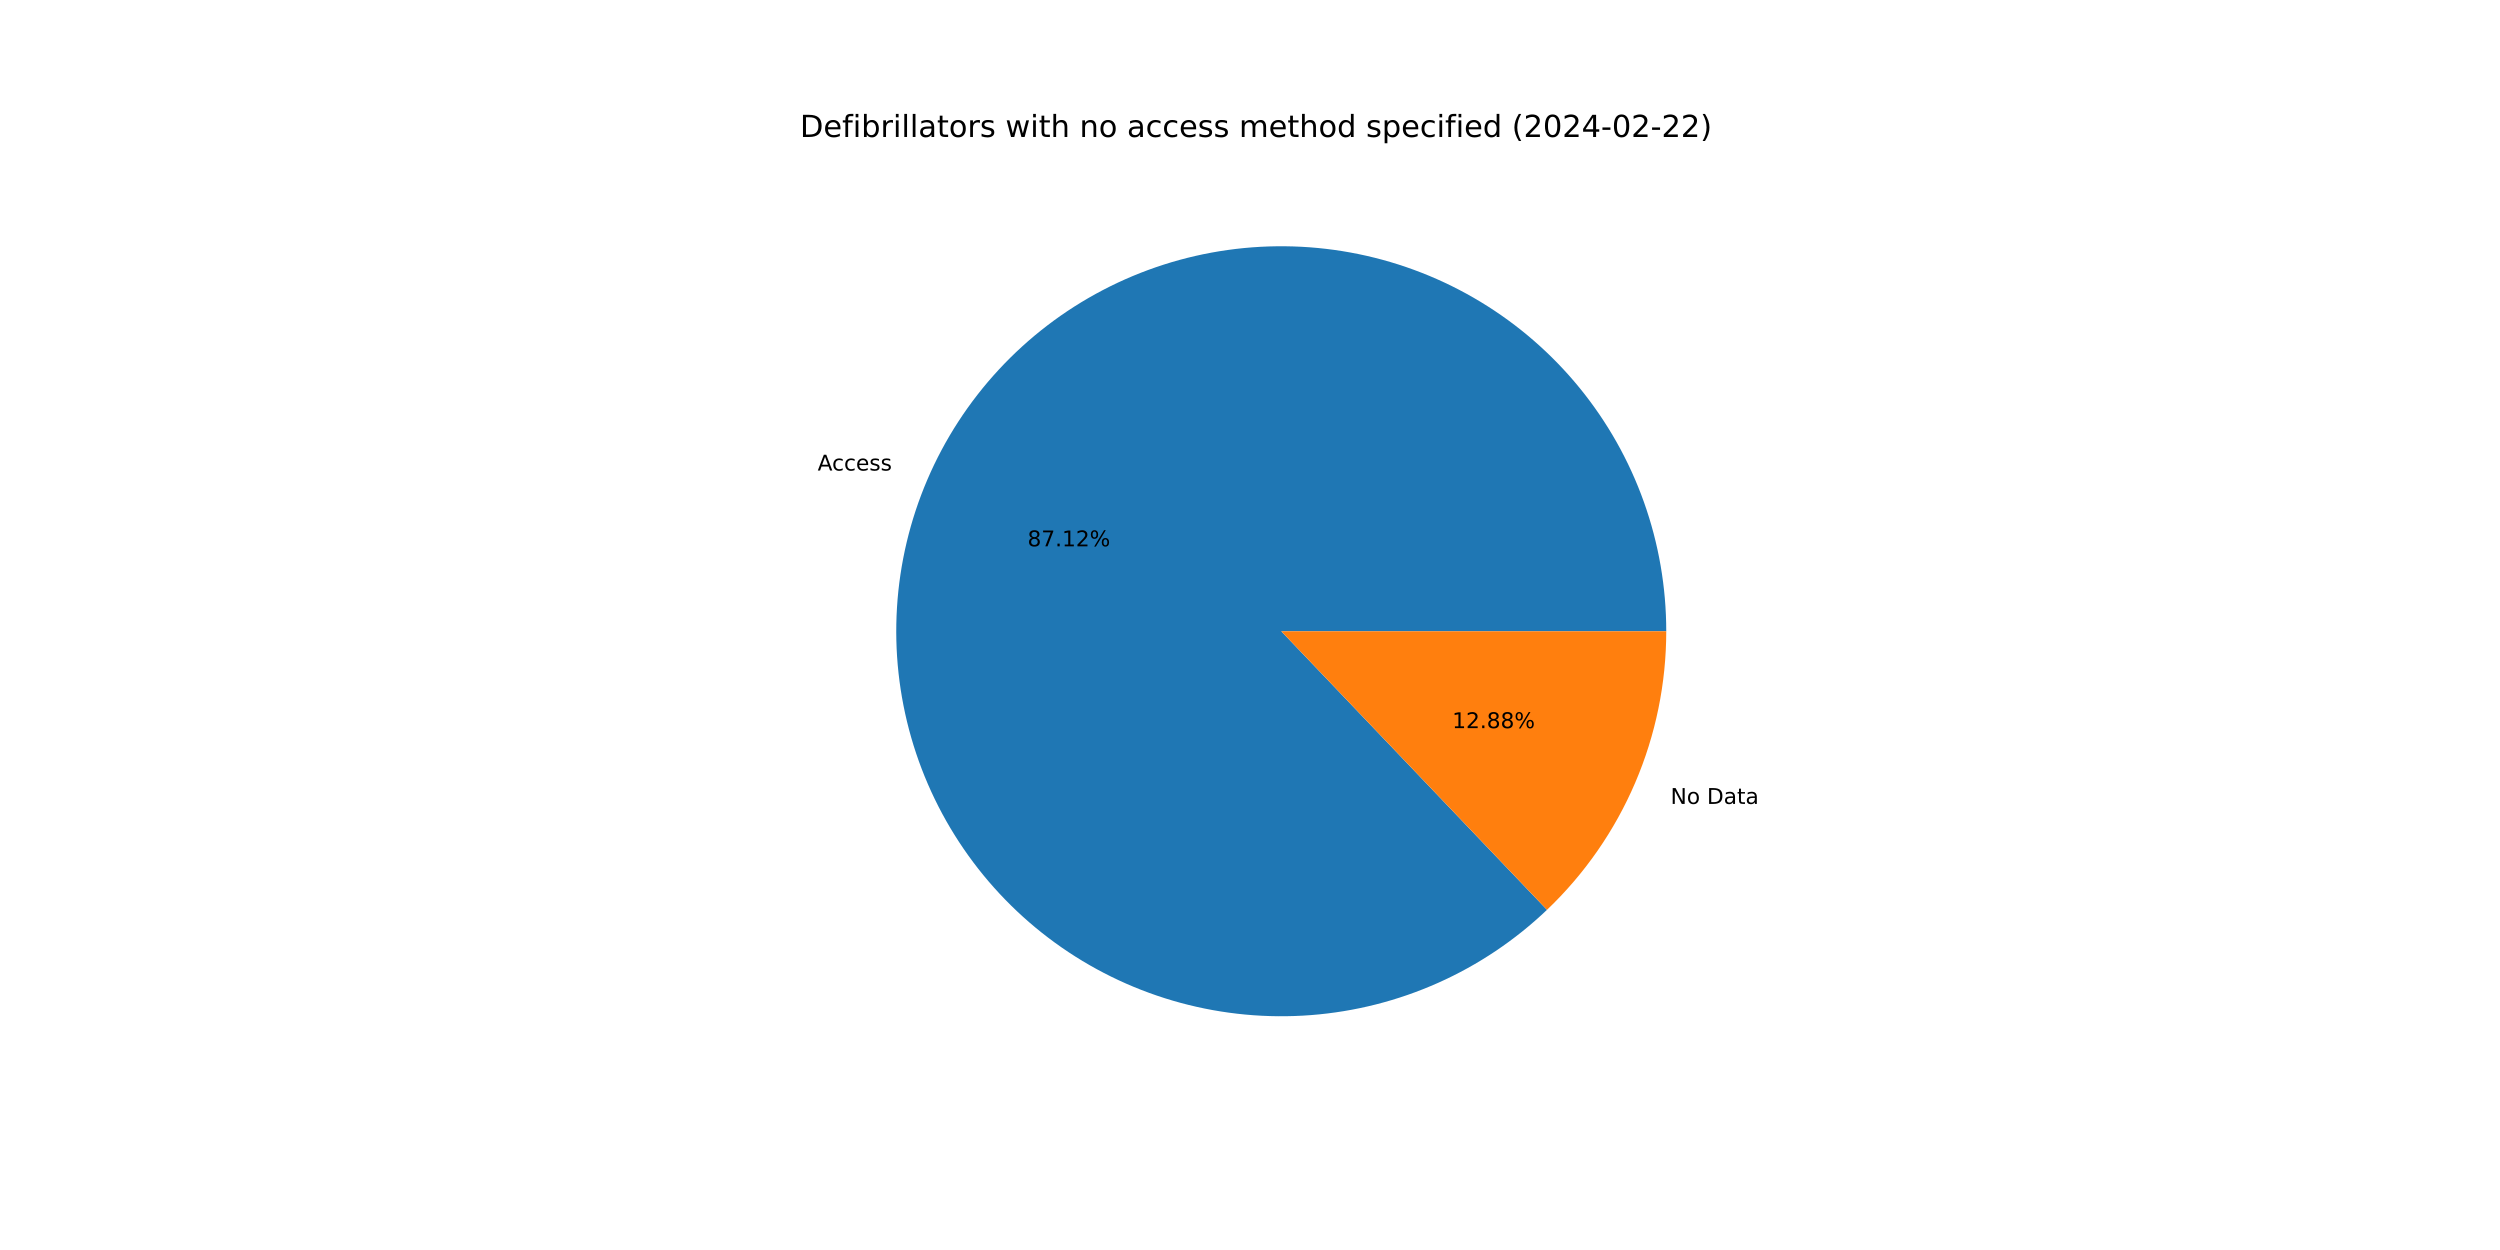
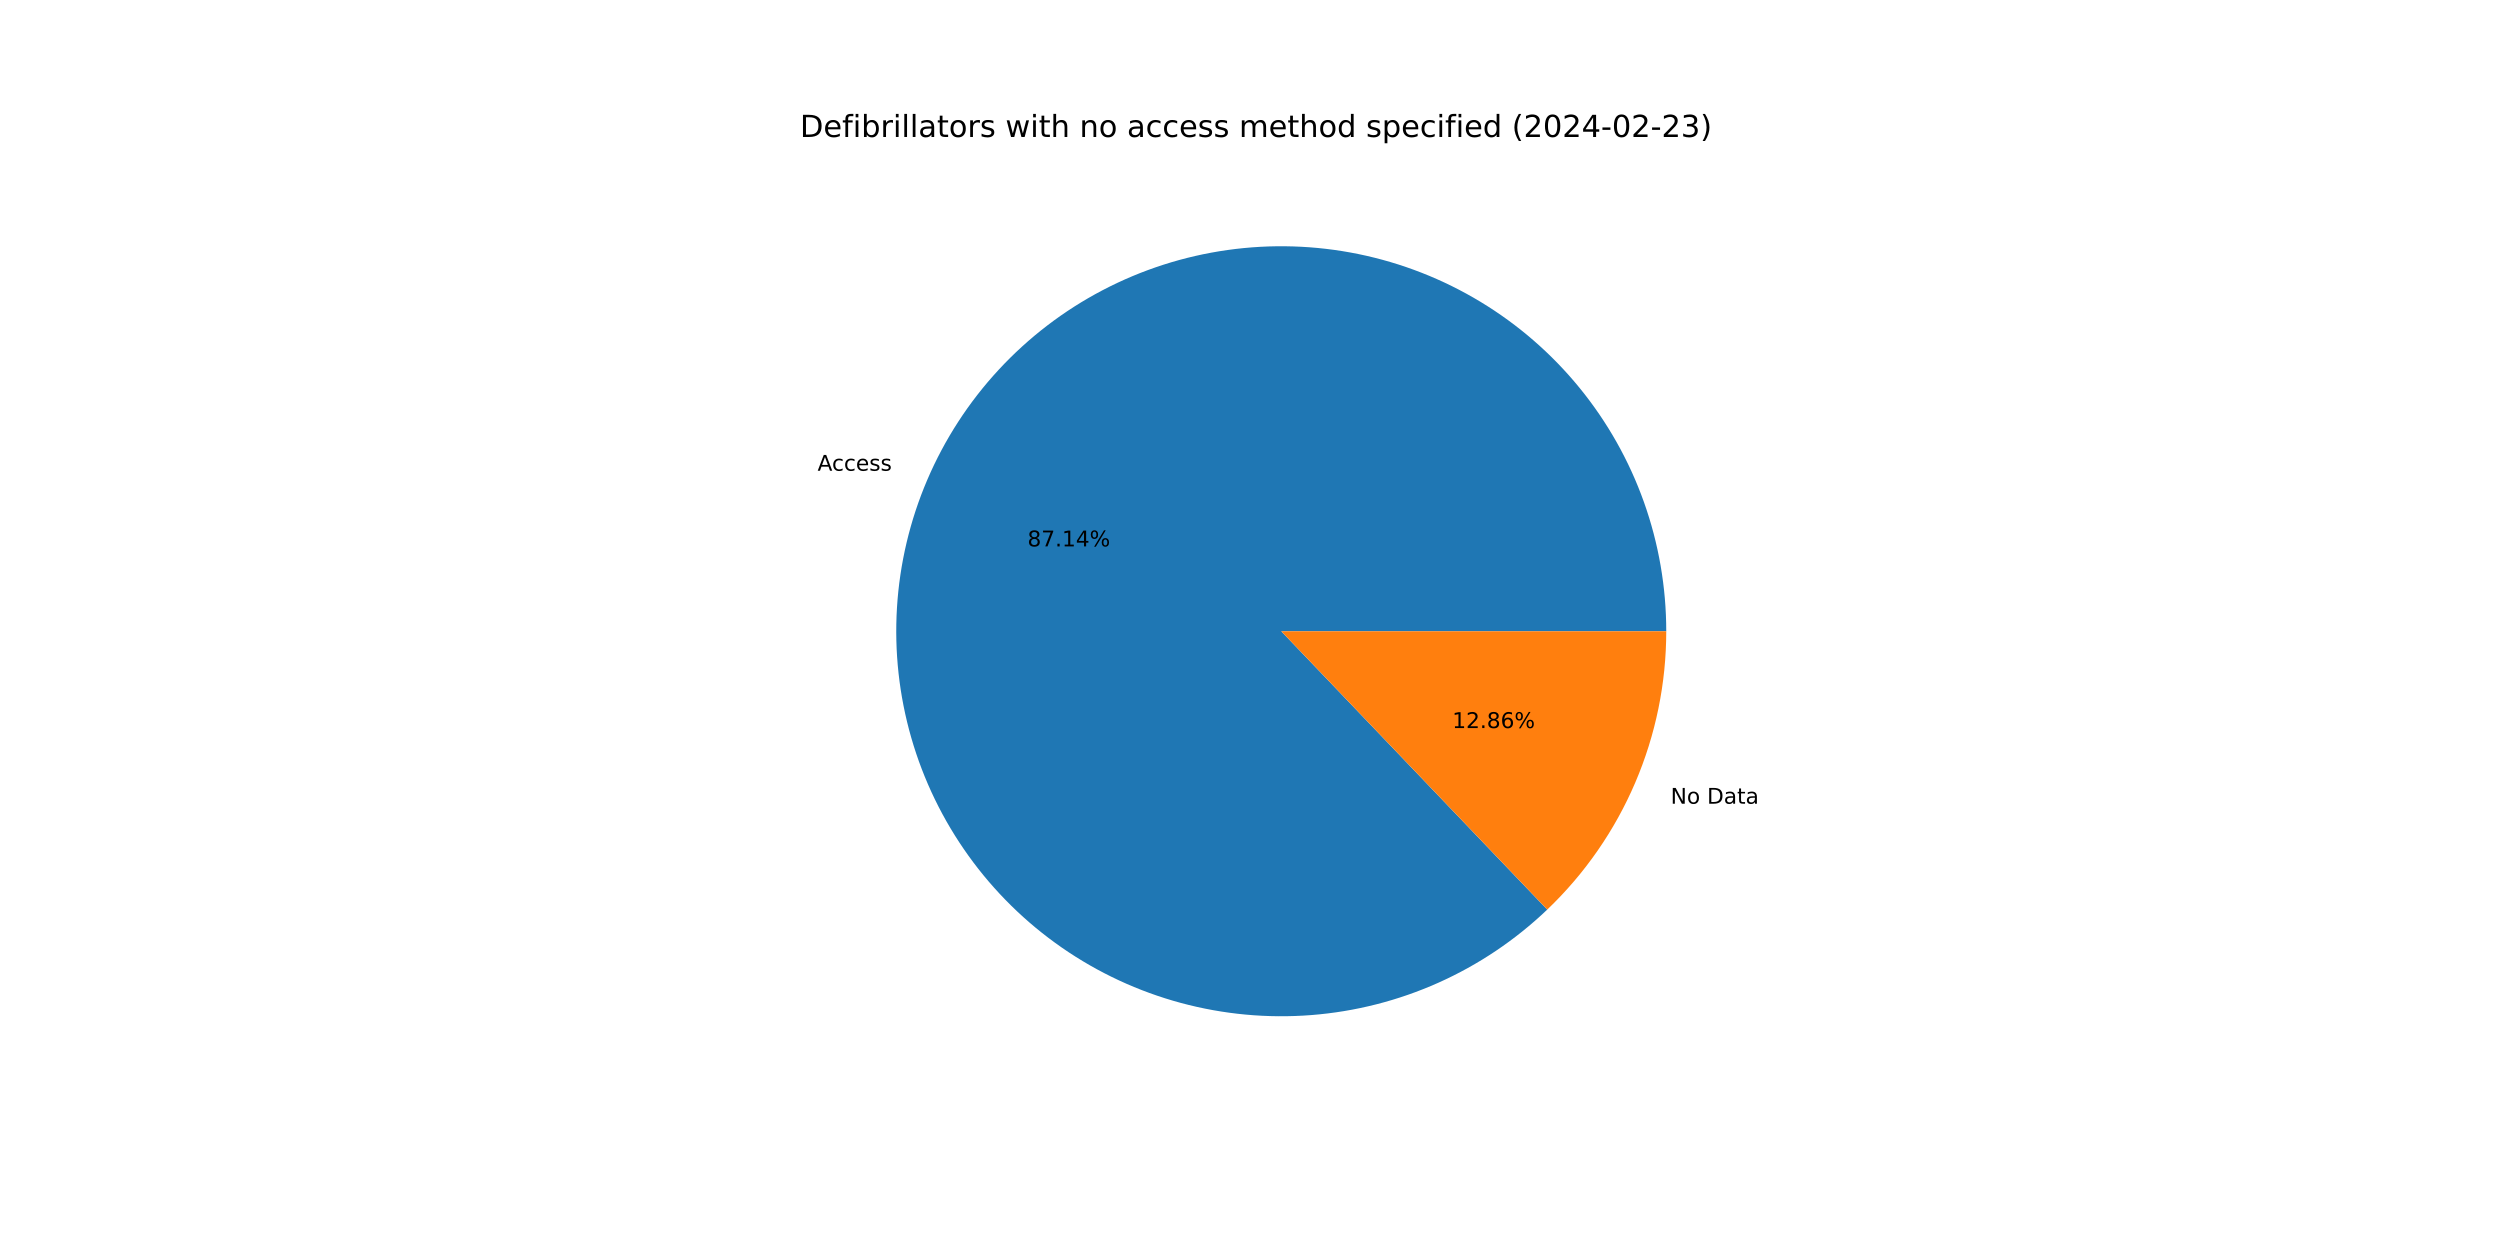
<svg xmlns="http://www.w3.org/2000/svg" xmlns:xlink="http://www.w3.org/1999/xlink" width="1152pt" height="576pt" viewBox="0 0 1152 576" version="1.1">
  <defs>
    <style type="text/css">*{stroke-linejoin: round; stroke-linecap: butt}</style>
  </defs>
  <g id="figure_1">
    <g id="patch_1">
      <path d="M 0 576  L 1152 576  L 1152 0  L 0 0  z " style="fill: #ffffff" />
    </g>
    <g id="axes_1">
      <g id="patch_2">
-         <path d="M 767.808 290.88  C 767.808 270.598 764.33 250.466 757.525 231.36  C 750.721 212.253 740.69 194.455 727.87 178.739  C 715.049 163.023 699.629 149.621 682.279 139.117  C 664.929 128.613 645.905 121.162 626.037 117.088  C 606.169 113.014 585.748 112.377 565.664 115.205  C 545.581 118.033 526.13 124.284 508.159 133.686  C 490.188 143.088 473.962 155.502 460.187 170.389  C 446.412 185.275 435.291 202.414 427.309 221.059  C 419.327 239.704 414.601 259.58 413.337 279.823  C 412.073 300.065 414.289 320.375 419.89 339.868  C 425.49 359.362 434.392 377.751 446.208 394.235  C 458.024 410.72 472.58 425.056 489.241 436.621  C 505.903 448.186 524.425 456.808 544.001 462.113  C 563.576 467.417 583.918 469.326 604.139 467.755  C 624.359 466.185 644.162 461.158 662.684 452.894  C 681.206 444.631 698.174 433.252 712.85 419.253  L 590.4 290.88  z " style="fill: #1f77b4" />
+         <path d="M 767.808 290.88  C 767.808 270.595 764.329 250.459 757.522 231.35  C 750.715 212.241 740.681 194.44 727.857 178.723  C 715.032 163.005 699.607 149.604 682.252 139.101  C 664.897 128.599 645.869 121.15 625.996 117.08  C 606.123 113.01 585.699 112.378 565.613 115.212  C 545.526 118.046 526.074 124.305 508.103 133.715  C 490.133 143.125 473.908 155.548 460.137 170.442  C 446.366 185.337 435.251 202.484 427.276 221.136  C 419.302 239.788 414.585 259.67 413.331 279.916  C 412.077 300.163 414.306 320.475 419.919 339.969  C 425.531 359.462 434.446 377.849 446.275 394.328  C 458.103 410.808 472.671 425.137 489.344 436.692  C 506.016 448.247 524.548 456.858 544.131 462.148  C 563.715 467.439 584.061 469.331 604.284 467.744  C 624.507 466.156 644.309 461.112 662.827 452.831  C 681.344 444.549 698.305 433.153 712.971 419.138  L 590.4 290.88  z " style="fill: #1f77b4" />
      </g>
      <g id="patch_3">
-         <path d="M 712.85 419.253  C 730.218 402.686 744.045 382.766 753.491 360.701  C 762.937 338.636 767.808 314.882 767.808 290.88  L 590.4 290.88  z " style="fill: #ff7f0e" />
+         <path d="M 712.971 419.138  C 730.303 402.574 744.099 382.668 753.524 360.624  C 762.948 338.581 767.808 314.854 767.808 290.88  L 590.4 290.88  z " style="fill: #ff7f0e" />
      </g>
      <g id="matplotlib.axis_1" />
      <g id="matplotlib.axis_2" />
      <g id="text_1">
-         <g transform="translate(376.7657 216.8362) scale(0.1 -0.1)">
+         <g transform="translate(376.7296 216.9205) scale(0.1 -0.1)">
          <defs>
            <path id="DejaVuSans-41" d="M 2188 4044  L 1331 1722  L 3047 1722  L 2188 4044  z M 1831 4666  L 2547 4666  L 4325 0  L 3669 0  L 3244 1197  L 1141 1197  L 716 0  L 50 0  L 1831 4666  z " transform="scale(0.015625)" />
            <path id="DejaVuSans-63" d="M 3122 3366  L 3122 2828  Q 2878 2963 2633 3030  Q 2388 3097 2138 3097  Q 1578 3097 1268 2742  Q 959 2388 959 1747  Q 959 1106 1268 751  Q 1578 397 2138 397  Q 2388 397 2633 464  Q 2878 531 3122 666  L 3122 134  Q 2881 22 2623 -34  Q 2366 -91 2075 -91  Q 1284 -91 818 406  Q 353 903 353 1747  Q 353 2603 823 3093  Q 1294 3584 2113 3584  Q 2378 3584 2631 3529  Q 2884 3475 3122 3366  z " transform="scale(0.015625)" />
            <path id="DejaVuSans-65" d="M 3597 1894  L 3597 1613  L 953 1613  Q 991 1019 1311 708  Q 1631 397 2203 397  Q 2534 397 2845 478  Q 3156 559 3463 722  L 3463 178  Q 3153 47 2828 -22  Q 2503 -91 2169 -91  Q 1331 -91 842 396  Q 353 884 353 1716  Q 353 2575 817 3079  Q 1281 3584 2069 3584  Q 2775 3584 3186 3129  Q 3597 2675 3597 1894  z M 3022 2063  Q 3016 2534 2758 2815  Q 2500 3097 2075 3097  Q 1594 3097 1305 2825  Q 1016 2553 972 2059  L 3022 2063  z " transform="scale(0.015625)" />
            <path id="DejaVuSans-73" d="M 2834 3397  L 2834 2853  Q 2591 2978 2328 3040  Q 2066 3103 1784 3103  Q 1356 3103 1142 2972  Q 928 2841 928 2578  Q 928 2378 1081 2264  Q 1234 2150 1697 2047  L 1894 2003  Q 2506 1872 2764 1633  Q 3022 1394 3022 966  Q 3022 478 2636 193  Q 2250 -91 1575 -91  Q 1294 -91 989 -36  Q 684 19 347 128  L 347 722  Q 666 556 975 473  Q 1284 391 1588 391  Q 1994 391 2212 530  Q 2431 669 2431 922  Q 2431 1156 2273 1281  Q 2116 1406 1581 1522  L 1381 1569  Q 847 1681 609 1914  Q 372 2147 372 2553  Q 372 3047 722 3315  Q 1072 3584 1716 3584  Q 2034 3584 2315 3537  Q 2597 3491 2834 3397  z " transform="scale(0.015625)" />
          </defs>
          <use xlink:href="#DejaVuSans-41" />
          <use xlink:href="#DejaVuSans-63" x="66.658" />
          <use xlink:href="#DejaVuSans-63" x="121.639" />
          <use xlink:href="#DejaVuSans-65" x="176.619" />
          <use xlink:href="#DejaVuSans-73" x="238.143" />
          <use xlink:href="#DejaVuSans-73" x="290.242" />
        </g>
      </g>
      <g id="text_2">
-         <g transform="translate(473.4807 251.7468) scale(0.1 -0.1)">
+         <g transform="translate(473.461 251.7927) scale(0.1 -0.1)">
          <defs>
            <path id="DejaVuSans-38" d="M 2034 2216  Q 1584 2216 1326 1975  Q 1069 1734 1069 1313  Q 1069 891 1326 650  Q 1584 409 2034 409  Q 2484 409 2743 651  Q 3003 894 3003 1313  Q 3003 1734 2745 1975  Q 2488 2216 2034 2216  z M 1403 2484  Q 997 2584 770 2862  Q 544 3141 544 3541  Q 544 4100 942 4425  Q 1341 4750 2034 4750  Q 2731 4750 3128 4425  Q 3525 4100 3525 3541  Q 3525 3141 3298 2862  Q 3072 2584 2669 2484  Q 3125 2378 3379 2068  Q 3634 1759 3634 1313  Q 3634 634 3220 271  Q 2806 -91 2034 -91  Q 1263 -91 848 271  Q 434 634 434 1313  Q 434 1759 690 2068  Q 947 2378 1403 2484  z M 1172 3481  Q 1172 3119 1398 2916  Q 1625 2713 2034 2713  Q 2441 2713 2670 2916  Q 2900 3119 2900 3481  Q 2900 3844 2670 4047  Q 2441 4250 2034 4250  Q 1625 4250 1398 4047  Q 1172 3844 1172 3481  z " transform="scale(0.015625)" />
            <path id="DejaVuSans-37" d="M 525 4666  L 3525 4666  L 3525 4397  L 1831 0  L 1172 0  L 2766 4134  L 525 4134  L 525 4666  z " transform="scale(0.015625)" />
            <path id="DejaVuSans-2e" d="M 684 794  L 1344 794  L 1344 0  L 684 0  L 684 794  z " transform="scale(0.015625)" />
            <path id="DejaVuSans-31" d="M 794 531  L 1825 531  L 1825 4091  L 703 3866  L 703 4441  L 1819 4666  L 2450 4666  L 2450 531  L 3481 531  L 3481 0  L 794 0  L 794 531  z " transform="scale(0.015625)" />
-             <path id="DejaVuSans-32" d="M 1228 531  L 3431 531  L 3431 0  L 469 0  L 469 531  Q 828 903 1448 1529  Q 2069 2156 2228 2338  Q 2531 2678 2651 2914  Q 2772 3150 2772 3378  Q 2772 3750 2511 3984  Q 2250 4219 1831 4219  Q 1534 4219 1204 4116  Q 875 4013 500 3803  L 500 4441  Q 881 4594 1212 4672  Q 1544 4750 1819 4750  Q 2544 4750 2975 4387  Q 3406 4025 3406 3419  Q 3406 3131 3298 2873  Q 3191 2616 2906 2266  Q 2828 2175 2409 1742  Q 1991 1309 1228 531  z " transform="scale(0.015625)" />
+             <path id="DejaVuSans-34" d="M 2419 4116  L 825 1625  L 2419 1625  L 2419 4116  z M 2253 4666  L 3047 4666  L 3047 1625  L 3713 1625  L 3713 1100  L 3047 1100  L 3047 0  L 2419 0  L 2419 1100  L 313 1100  L 313 1709  L 2253 4666  z " transform="scale(0.015625)" />
            <path id="DejaVuSans-25" d="M 4653 2053  Q 4381 2053 4226 1822  Q 4072 1591 4072 1178  Q 4072 772 4226 539  Q 4381 306 4653 306  Q 4919 306 5073 539  Q 5228 772 5228 1178  Q 5228 1588 5073 1820  Q 4919 2053 4653 2053  z M 4653 2450  Q 5147 2450 5437 2106  Q 5728 1763 5728 1178  Q 5728 594 5436 251  Q 5144 -91 4653 -91  Q 4153 -91 3862 251  Q 3572 594 3572 1178  Q 3572 1766 3864 2108  Q 4156 2450 4653 2450  z M 1428 4353  Q 1159 4353 1004 4120  Q 850 3888 850 3481  Q 850 3069 1003 2837  Q 1156 2606 1428 2606  Q 1700 2606 1854 2837  Q 2009 3069 2009 3481  Q 2009 3884 1853 4118  Q 1697 4353 1428 4353  z M 4250 4750  L 4750 4750  L 1831 -91  L 1331 -91  L 4250 4750  z M 1428 4750  Q 1922 4750 2215 4408  Q 2509 4066 2509 3481  Q 2509 2891 2217 2550  Q 1925 2209 1428 2209  Q 931 2209 642 2551  Q 353 2894 353 3481  Q 353 4063 643 4406  Q 934 4750 1428 4750  z " transform="scale(0.015625)" />
          </defs>
          <use xlink:href="#DejaVuSans-38" />
          <use xlink:href="#DejaVuSans-37" x="63.623" />
          <use xlink:href="#DejaVuSans-2e" x="127.246" />
          <use xlink:href="#DejaVuSans-31" x="159.033" />
-           <use xlink:href="#DejaVuSans-32" x="222.656" />
+           <use xlink:href="#DejaVuSans-34" x="222.656" />
          <use xlink:href="#DejaVuSans-25" x="286.279" />
        </g>
      </g>
      <g id="text_3">
-         <g transform="translate(769.7999 370.4425) scale(0.1 -0.1)">
+         <g transform="translate(769.836 370.3582) scale(0.1 -0.1)">
          <defs>
            <path id="DejaVuSans-4e" d="M 628 4666  L 1478 4666  L 3547 763  L 3547 4666  L 4159 4666  L 4159 0  L 3309 0  L 1241 3903  L 1241 0  L 628 0  L 628 4666  z " transform="scale(0.015625)" />
            <path id="DejaVuSans-6f" d="M 1959 3097  Q 1497 3097 1228 2736  Q 959 2375 959 1747  Q 959 1119 1226 758  Q 1494 397 1959 397  Q 2419 397 2687 759  Q 2956 1122 2956 1747  Q 2956 2369 2687 2733  Q 2419 3097 1959 3097  z M 1959 3584  Q 2709 3584 3137 3096  Q 3566 2609 3566 1747  Q 3566 888 3137 398  Q 2709 -91 1959 -91  Q 1206 -91 779 398  Q 353 888 353 1747  Q 353 2609 779 3096  Q 1206 3584 1959 3584  z " transform="scale(0.015625)" />
            <path id="DejaVuSans-20" transform="scale(0.015625)" />
            <path id="DejaVuSans-44" d="M 1259 4147  L 1259 519  L 2022 519  Q 2988 519 3436 956  Q 3884 1394 3884 2338  Q 3884 3275 3436 3711  Q 2988 4147 2022 4147  L 1259 4147  z M 628 4666  L 1925 4666  Q 3281 4666 3915 4102  Q 4550 3538 4550 2338  Q 4550 1131 3912 565  Q 3275 0 1925 0  L 628 0  L 628 4666  z " transform="scale(0.015625)" />
            <path id="DejaVuSans-61" d="M 2194 1759  Q 1497 1759 1228 1600  Q 959 1441 959 1056  Q 959 750 1161 570  Q 1363 391 1709 391  Q 2188 391 2477 730  Q 2766 1069 2766 1631  L 2766 1759  L 2194 1759  z M 3341 1997  L 3341 0  L 2766 0  L 2766 531  Q 2569 213 2275 61  Q 1981 -91 1556 -91  Q 1019 -91 701 211  Q 384 513 384 1019  Q 384 1609 779 1909  Q 1175 2209 1959 2209  L 2766 2209  L 2766 2266  Q 2766 2663 2505 2880  Q 2244 3097 1772 3097  Q 1472 3097 1187 3025  Q 903 2953 641 2809  L 641 3341  Q 956 3463 1253 3523  Q 1550 3584 1831 3584  Q 2591 3584 2966 3190  Q 3341 2797 3341 1997  z " transform="scale(0.015625)" />
            <path id="DejaVuSans-74" d="M 1172 4494  L 1172 3500  L 2356 3500  L 2356 3053  L 1172 3053  L 1172 1153  Q 1172 725 1289 603  Q 1406 481 1766 481  L 2356 481  L 2356 0  L 1766 0  Q 1100 0 847 248  Q 594 497 594 1153  L 594 3053  L 172 3053  L 172 3500  L 594 3500  L 594 4494  L 1172 4494  z " transform="scale(0.015625)" />
          </defs>
          <use xlink:href="#DejaVuSans-4e" />
          <use xlink:href="#DejaVuSans-6f" x="74.805" />
          <use xlink:href="#DejaVuSans-20" x="135.986" />
          <use xlink:href="#DejaVuSans-44" x="167.773" />
          <use xlink:href="#DejaVuSans-61" x="244.775" />
          <use xlink:href="#DejaVuSans-74" x="306.055" />
          <use xlink:href="#DejaVuSans-61" x="345.264" />
        </g>
      </g>
      <g id="text_4">
-         <g transform="translate(669.1897 335.532) scale(0.1 -0.1)">
+         <g transform="translate(669.2093 335.486) scale(0.1 -0.1)">
+           <defs>
+             <path id="DejaVuSans-32" d="M 1228 531  L 3431 531  L 3431 0  L 469 0  L 469 531  Q 828 903 1448 1529  Q 2069 2156 2228 2338  Q 2531 2678 2651 2914  Q 2772 3150 2772 3378  Q 2772 3750 2511 3984  Q 2250 4219 1831 4219  Q 1534 4219 1204 4116  Q 875 4013 500 3803  L 500 4441  Q 881 4594 1212 4672  Q 1544 4750 1819 4750  Q 2544 4750 2975 4387  Q 3406 4025 3406 3419  Q 3406 3131 3298 2873  Q 3191 2616 2906 2266  Q 2828 2175 2409 1742  Q 1991 1309 1228 531  z " transform="scale(0.015625)" />
+             <path id="DejaVuSans-36" d="M 2113 2584  Q 1688 2584 1439 2293  Q 1191 2003 1191 1497  Q 1191 994 1439 701  Q 1688 409 2113 409  Q 2538 409 2786 701  Q 3034 994 3034 1497  Q 3034 2003 2786 2293  Q 2538 2584 2113 2584  z M 3366 4563  L 3366 3988  Q 3128 4100 2886 4159  Q 2644 4219 2406 4219  Q 1781 4219 1451 3797  Q 1122 3375 1075 2522  Q 1259 2794 1537 2939  Q 1816 3084 2150 3084  Q 2853 3084 3261 2657  Q 3669 2231 3669 1497  Q 3669 778 3244 343  Q 2819 -91 2113 -91  Q 1303 -91 875 529  Q 447 1150 447 2328  Q 447 3434 972 4092  Q 1497 4750 2381 4750  Q 2619 4750 2861 4703  Q 3103 4656 3366 4563  z " transform="scale(0.015625)" />
+           </defs>
          <use xlink:href="#DejaVuSans-31" />
          <use xlink:href="#DejaVuSans-32" x="63.623" />
          <use xlink:href="#DejaVuSans-2e" x="127.246" />
          <use xlink:href="#DejaVuSans-38" x="159.033" />
-           <use xlink:href="#DejaVuSans-38" x="222.656" />
+           <use xlink:href="#DejaVuSans-36" x="222.656" />
          <use xlink:href="#DejaVuSans-25" x="286.279" />
        </g>
      </g>
      <g id="text_5">
        <g transform="translate(368.64 63.12) scale(0.14 -0.14)">
          <defs>
            <path id="DejaVuSans-66" d="M 2375 4863  L 2375 4384  L 1825 4384  Q 1516 4384 1395 4259  Q 1275 4134 1275 3809  L 1275 3500  L 2222 3500  L 2222 3053  L 1275 3053  L 1275 0  L 697 0  L 697 3053  L 147 3053  L 147 3500  L 697 3500  L 697 3744  Q 697 4328 969 4595  Q 1241 4863 1831 4863  L 2375 4863  z " transform="scale(0.015625)" />
            <path id="DejaVuSans-69" d="M 603 3500  L 1178 3500  L 1178 0  L 603 0  L 603 3500  z M 603 4863  L 1178 4863  L 1178 4134  L 603 4134  L 603 4863  z " transform="scale(0.015625)" />
            <path id="DejaVuSans-62" d="M 3116 1747  Q 3116 2381 2855 2742  Q 2594 3103 2138 3103  Q 1681 3103 1420 2742  Q 1159 2381 1159 1747  Q 1159 1113 1420 752  Q 1681 391 2138 391  Q 2594 391 2855 752  Q 3116 1113 3116 1747  z M 1159 2969  Q 1341 3281 1617 3432  Q 1894 3584 2278 3584  Q 2916 3584 3314 3078  Q 3713 2572 3713 1747  Q 3713 922 3314 415  Q 2916 -91 2278 -91  Q 1894 -91 1617 61  Q 1341 213 1159 525  L 1159 0  L 581 0  L 581 4863  L 1159 4863  L 1159 2969  z " transform="scale(0.015625)" />
            <path id="DejaVuSans-72" d="M 2631 2963  Q 2534 3019 2420 3045  Q 2306 3072 2169 3072  Q 1681 3072 1420 2755  Q 1159 2438 1159 1844  L 1159 0  L 581 0  L 581 3500  L 1159 3500  L 1159 2956  Q 1341 3275 1631 3429  Q 1922 3584 2338 3584  Q 2397 3584 2469 3576  Q 2541 3569 2628 3553  L 2631 2963  z " transform="scale(0.015625)" />
            <path id="DejaVuSans-6c" d="M 603 4863  L 1178 4863  L 1178 0  L 603 0  L 603 4863  z " transform="scale(0.015625)" />
            <path id="DejaVuSans-77" d="M 269 3500  L 844 3500  L 1563 769  L 2278 3500  L 2956 3500  L 3675 769  L 4391 3500  L 4966 3500  L 4050 0  L 3372 0  L 2619 2869  L 1863 0  L 1184 0  L 269 3500  z " transform="scale(0.015625)" />
            <path id="DejaVuSans-68" d="M 3513 2113  L 3513 0  L 2938 0  L 2938 2094  Q 2938 2591 2744 2837  Q 2550 3084 2163 3084  Q 1697 3084 1428 2787  Q 1159 2491 1159 1978  L 1159 0  L 581 0  L 581 4863  L 1159 4863  L 1159 2956  Q 1366 3272 1645 3428  Q 1925 3584 2291 3584  Q 2894 3584 3203 3211  Q 3513 2838 3513 2113  z " transform="scale(0.015625)" />
            <path id="DejaVuSans-6e" d="M 3513 2113  L 3513 0  L 2938 0  L 2938 2094  Q 2938 2591 2744 2837  Q 2550 3084 2163 3084  Q 1697 3084 1428 2787  Q 1159 2491 1159 1978  L 1159 0  L 581 0  L 581 3500  L 1159 3500  L 1159 2956  Q 1366 3272 1645 3428  Q 1925 3584 2291 3584  Q 2894 3584 3203 3211  Q 3513 2838 3513 2113  z " transform="scale(0.015625)" />
            <path id="DejaVuSans-6d" d="M 3328 2828  Q 3544 3216 3844 3400  Q 4144 3584 4550 3584  Q 5097 3584 5394 3201  Q 5691 2819 5691 2113  L 5691 0  L 5113 0  L 5113 2094  Q 5113 2597 4934 2840  Q 4756 3084 4391 3084  Q 3944 3084 3684 2787  Q 3425 2491 3425 1978  L 3425 0  L 2847 0  L 2847 2094  Q 2847 2600 2669 2842  Q 2491 3084 2119 3084  Q 1678 3084 1418 2786  Q 1159 2488 1159 1978  L 1159 0  L 581 0  L 581 3500  L 1159 3500  L 1159 2956  Q 1356 3278 1631 3431  Q 1906 3584 2284 3584  Q 2666 3584 2933 3390  Q 3200 3197 3328 2828  z " transform="scale(0.015625)" />
            <path id="DejaVuSans-64" d="M 2906 2969  L 2906 4863  L 3481 4863  L 3481 0  L 2906 0  L 2906 525  Q 2725 213 2448 61  Q 2172 -91 1784 -91  Q 1150 -91 751 415  Q 353 922 353 1747  Q 353 2572 751 3078  Q 1150 3584 1784 3584  Q 2172 3584 2448 3432  Q 2725 3281 2906 2969  z M 947 1747  Q 947 1113 1208 752  Q 1469 391 1925 391  Q 2381 391 2643 752  Q 2906 1113 2906 1747  Q 2906 2381 2643 2742  Q 2381 3103 1925 3103  Q 1469 3103 1208 2742  Q 947 2381 947 1747  z " transform="scale(0.015625)" />
            <path id="DejaVuSans-70" d="M 1159 525  L 1159 -1331  L 581 -1331  L 581 3500  L 1159 3500  L 1159 2969  Q 1341 3281 1617 3432  Q 1894 3584 2278 3584  Q 2916 3584 3314 3078  Q 3713 2572 3713 1747  Q 3713 922 3314 415  Q 2916 -91 2278 -91  Q 1894 -91 1617 61  Q 1341 213 1159 525  z M 3116 1747  Q 3116 2381 2855 2742  Q 2594 3103 2138 3103  Q 1681 3103 1420 2742  Q 1159 2381 1159 1747  Q 1159 1113 1420 752  Q 1681 391 2138 391  Q 2594 391 2855 752  Q 3116 1113 3116 1747  z " transform="scale(0.015625)" />
            <path id="DejaVuSans-28" d="M 1984 4856  Q 1566 4138 1362 3434  Q 1159 2731 1159 2009  Q 1159 1288 1364 580  Q 1569 -128 1984 -844  L 1484 -844  Q 1016 -109 783 600  Q 550 1309 550 2009  Q 550 2706 781 3412  Q 1013 4119 1484 4856  L 1984 4856  z " transform="scale(0.015625)" />
            <path id="DejaVuSans-30" d="M 2034 4250  Q 1547 4250 1301 3770  Q 1056 3291 1056 2328  Q 1056 1369 1301 889  Q 1547 409 2034 409  Q 2525 409 2770 889  Q 3016 1369 3016 2328  Q 3016 3291 2770 3770  Q 2525 4250 2034 4250  z M 2034 4750  Q 2819 4750 3233 4129  Q 3647 3509 3647 2328  Q 3647 1150 3233 529  Q 2819 -91 2034 -91  Q 1250 -91 836 529  Q 422 1150 422 2328  Q 422 3509 836 4129  Q 1250 4750 2034 4750  z " transform="scale(0.015625)" />
-             <path id="DejaVuSans-34" d="M 2419 4116  L 825 1625  L 2419 1625  L 2419 4116  z M 2253 4666  L 3047 4666  L 3047 1625  L 3713 1625  L 3713 1100  L 3047 1100  L 3047 0  L 2419 0  L 2419 1100  L 313 1100  L 313 1709  L 2253 4666  z " transform="scale(0.015625)" />
            <path id="DejaVuSans-2d" d="M 313 2009  L 1997 2009  L 1997 1497  L 313 1497  L 313 2009  z " transform="scale(0.015625)" />
+             <path id="DejaVuSans-33" d="M 2597 2516  Q 3050 2419 3304 2112  Q 3559 1806 3559 1356  Q 3559 666 3084 287  Q 2609 -91 1734 -91  Q 1441 -91 1130 -33  Q 819 25 488 141  L 488 750  Q 750 597 1062 519  Q 1375 441 1716 441  Q 2309 441 2620 675  Q 2931 909 2931 1356  Q 2931 1769 2642 2001  Q 2353 2234 1838 2234  L 1294 2234  L 1294 2753  L 1863 2753  Q 2328 2753 2575 2939  Q 2822 3125 2822 3475  Q 2822 3834 2567 4026  Q 2313 4219 1838 4219  Q 1578 4219 1281 4162  Q 984 4106 628 3988  L 628 4550  Q 988 4650 1302 4700  Q 1616 4750 1894 4750  Q 2613 4750 3031 4423  Q 3450 4097 3450 3541  Q 3450 3153 3228 2886  Q 3006 2619 2597 2516  z " transform="scale(0.015625)" />
            <path id="DejaVuSans-29" d="M 513 4856  L 1013 4856  Q 1481 4119 1714 3412  Q 1947 2706 1947 2009  Q 1947 1309 1714 600  Q 1481 -109 1013 -844  L 513 -844  Q 928 -128 1133 580  Q 1338 1288 1338 2009  Q 1338 2731 1133 3434  Q 928 4138 513 4856  z " transform="scale(0.015625)" />
          </defs>
          <use xlink:href="#DejaVuSans-44" />
          <use xlink:href="#DejaVuSans-65" x="77.002" />
          <use xlink:href="#DejaVuSans-66" x="138.525" />
          <use xlink:href="#DejaVuSans-69" x="173.73" />
          <use xlink:href="#DejaVuSans-62" x="201.514" />
          <use xlink:href="#DejaVuSans-72" x="264.99" />
          <use xlink:href="#DejaVuSans-69" x="306.104" />
          <use xlink:href="#DejaVuSans-6c" x="333.887" />
          <use xlink:href="#DejaVuSans-6c" x="361.67" />
          <use xlink:href="#DejaVuSans-61" x="389.453" />
          <use xlink:href="#DejaVuSans-74" x="450.732" />
          <use xlink:href="#DejaVuSans-6f" x="489.941" />
          <use xlink:href="#DejaVuSans-72" x="551.123" />
          <use xlink:href="#DejaVuSans-73" x="592.236" />
          <use xlink:href="#DejaVuSans-20" x="644.336" />
          <use xlink:href="#DejaVuSans-77" x="676.123" />
          <use xlink:href="#DejaVuSans-69" x="757.91" />
          <use xlink:href="#DejaVuSans-74" x="785.693" />
          <use xlink:href="#DejaVuSans-68" x="824.902" />
          <use xlink:href="#DejaVuSans-20" x="888.281" />
          <use xlink:href="#DejaVuSans-6e" x="920.068" />
          <use xlink:href="#DejaVuSans-6f" x="983.447" />
          <use xlink:href="#DejaVuSans-20" x="1044.629" />
          <use xlink:href="#DejaVuSans-61" x="1076.416" />
          <use xlink:href="#DejaVuSans-63" x="1137.695" />
          <use xlink:href="#DejaVuSans-63" x="1192.676" />
          <use xlink:href="#DejaVuSans-65" x="1247.656" />
          <use xlink:href="#DejaVuSans-73" x="1309.18" />
          <use xlink:href="#DejaVuSans-73" x="1361.279" />
          <use xlink:href="#DejaVuSans-20" x="1413.379" />
          <use xlink:href="#DejaVuSans-6d" x="1445.166" />
          <use xlink:href="#DejaVuSans-65" x="1542.578" />
          <use xlink:href="#DejaVuSans-74" x="1604.102" />
          <use xlink:href="#DejaVuSans-68" x="1643.311" />
          <use xlink:href="#DejaVuSans-6f" x="1706.689" />
          <use xlink:href="#DejaVuSans-64" x="1767.871" />
          <use xlink:href="#DejaVuSans-20" x="1831.348" />
          <use xlink:href="#DejaVuSans-73" x="1863.135" />
          <use xlink:href="#DejaVuSans-70" x="1915.234" />
          <use xlink:href="#DejaVuSans-65" x="1978.711" />
          <use xlink:href="#DejaVuSans-63" x="2040.234" />
          <use xlink:href="#DejaVuSans-69" x="2095.215" />
          <use xlink:href="#DejaVuSans-66" x="2122.998" />
          <use xlink:href="#DejaVuSans-69" x="2158.203" />
          <use xlink:href="#DejaVuSans-65" x="2185.986" />
          <use xlink:href="#DejaVuSans-64" x="2247.51" />
          <use xlink:href="#DejaVuSans-20" x="2310.986" />
          <use xlink:href="#DejaVuSans-28" x="2342.773" />
          <use xlink:href="#DejaVuSans-32" x="2381.787" />
          <use xlink:href="#DejaVuSans-30" x="2445.41" />
          <use xlink:href="#DejaVuSans-32" x="2509.033" />
          <use xlink:href="#DejaVuSans-34" x="2572.656" />
          <use xlink:href="#DejaVuSans-2d" x="2636.279" />
          <use xlink:href="#DejaVuSans-30" x="2672.363" />
          <use xlink:href="#DejaVuSans-32" x="2735.986" />
          <use xlink:href="#DejaVuSans-2d" x="2799.609" />
          <use xlink:href="#DejaVuSans-32" x="2835.693" />
-           <use xlink:href="#DejaVuSans-32" x="2899.316" />
+           <use xlink:href="#DejaVuSans-33" x="2899.316" />
          <use xlink:href="#DejaVuSans-29" x="2962.939" />
        </g>
      </g>
    </g>
  </g>
</svg>
